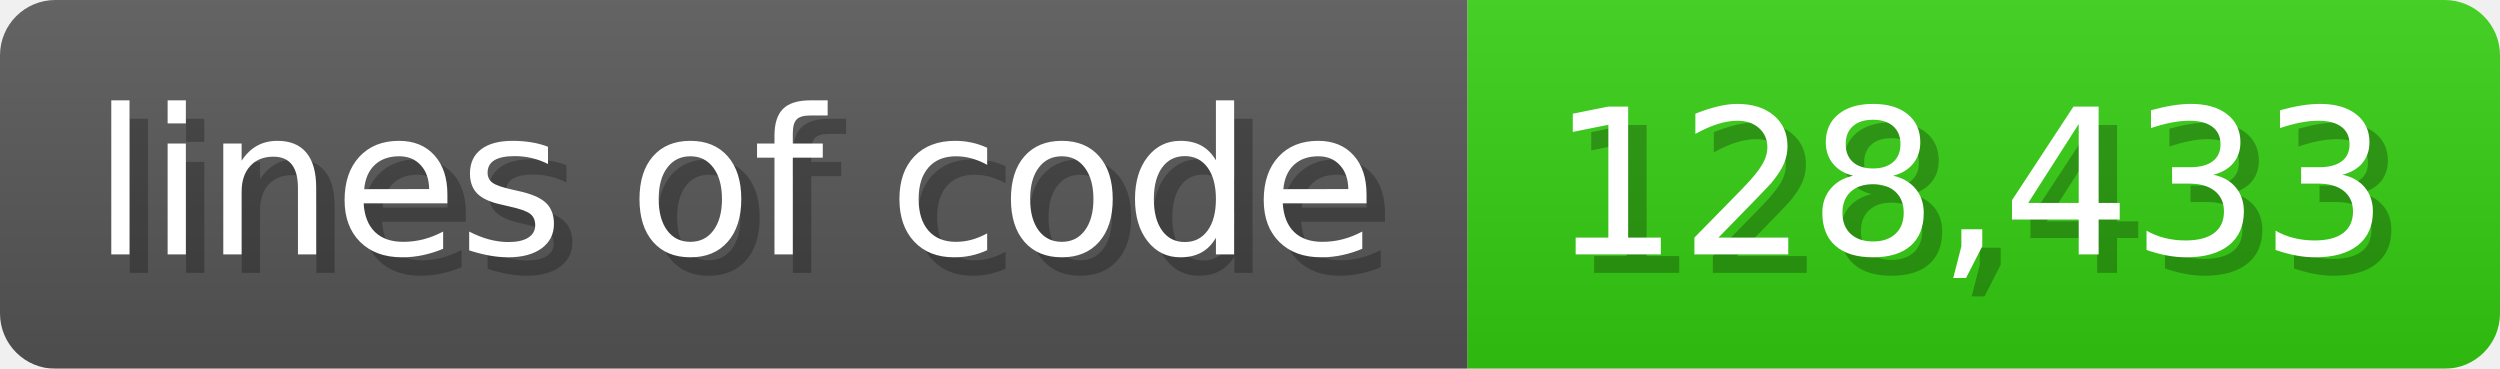
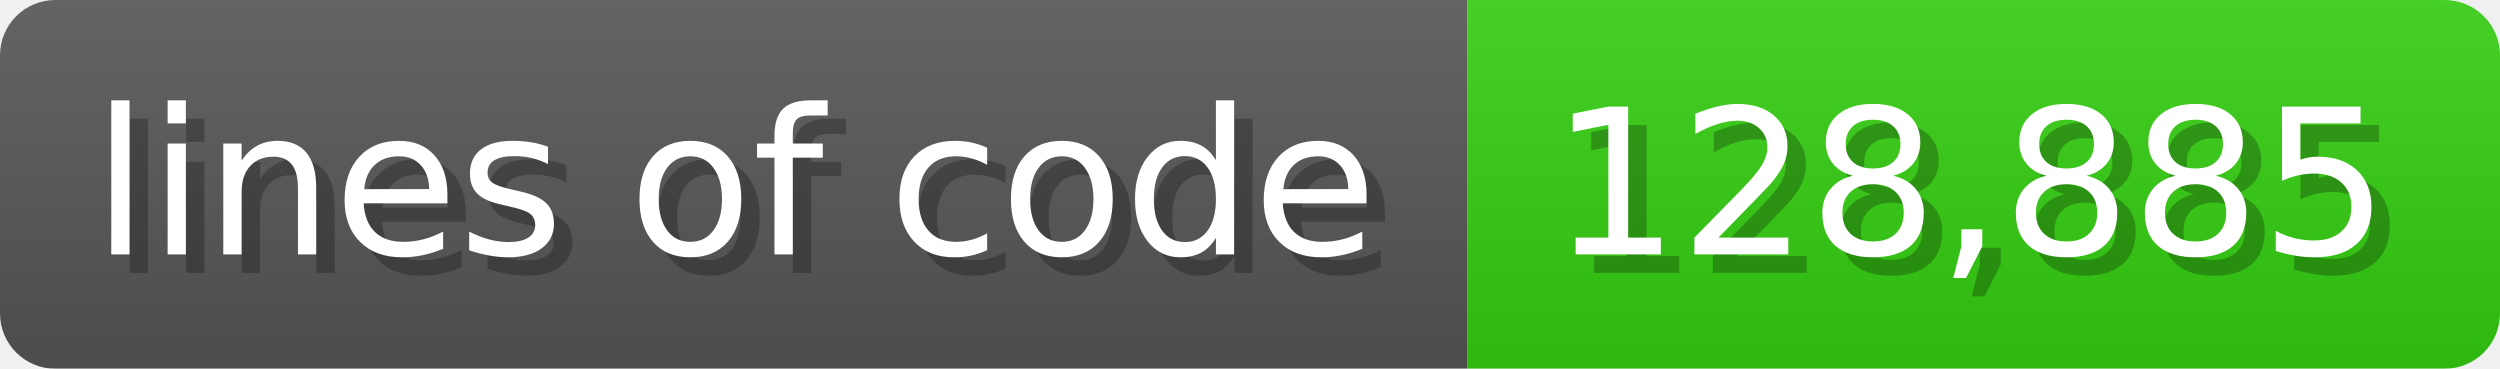
<svg xmlns="http://www.w3.org/2000/svg" width="135.6" height="20" viewBox="0 0 1356 200">
  <linearGradient id="a" x2="0" y2="100%">
    <stop offset="0" stop-opacity=".1" stop-color="#EEE" />
    <stop offset="1" stop-opacity=".1" />
  </linearGradient>
  <mask id="m">
    <rect width="1356" height="200" rx="30" fill="#FFF" />
  </mask>
  <g mask="url(#m)">
    <rect width="796" height="200" fill="#555" />
    <rect width="560" height="200" fill="#3C1" x="796" />
    <rect width="1356" height="200" fill="url(#a)" />
  </g>
  <g fill="#fff" text-anchor="start" font-family="Verdana,DejaVu Sans,sans-serif" font-size="110">
    <text x="60" y="148" textLength="696" fill="#000" opacity="0.25">lines of code</text>
    <text x="50" y="138" textLength="696">lines of code</text>
-     <text x="851" y="148" textLength="460" fill="#000" opacity="0.25">128,433</text>
-     <text x="841" y="138" textLength="460">128,433</text>
+     <text x="851" y="148" textLength="460" fill="#000" opacity="0.25">128,885</text>
+     <text x="841" y="138" textLength="460">128,885</text>
  </g>
</svg>
